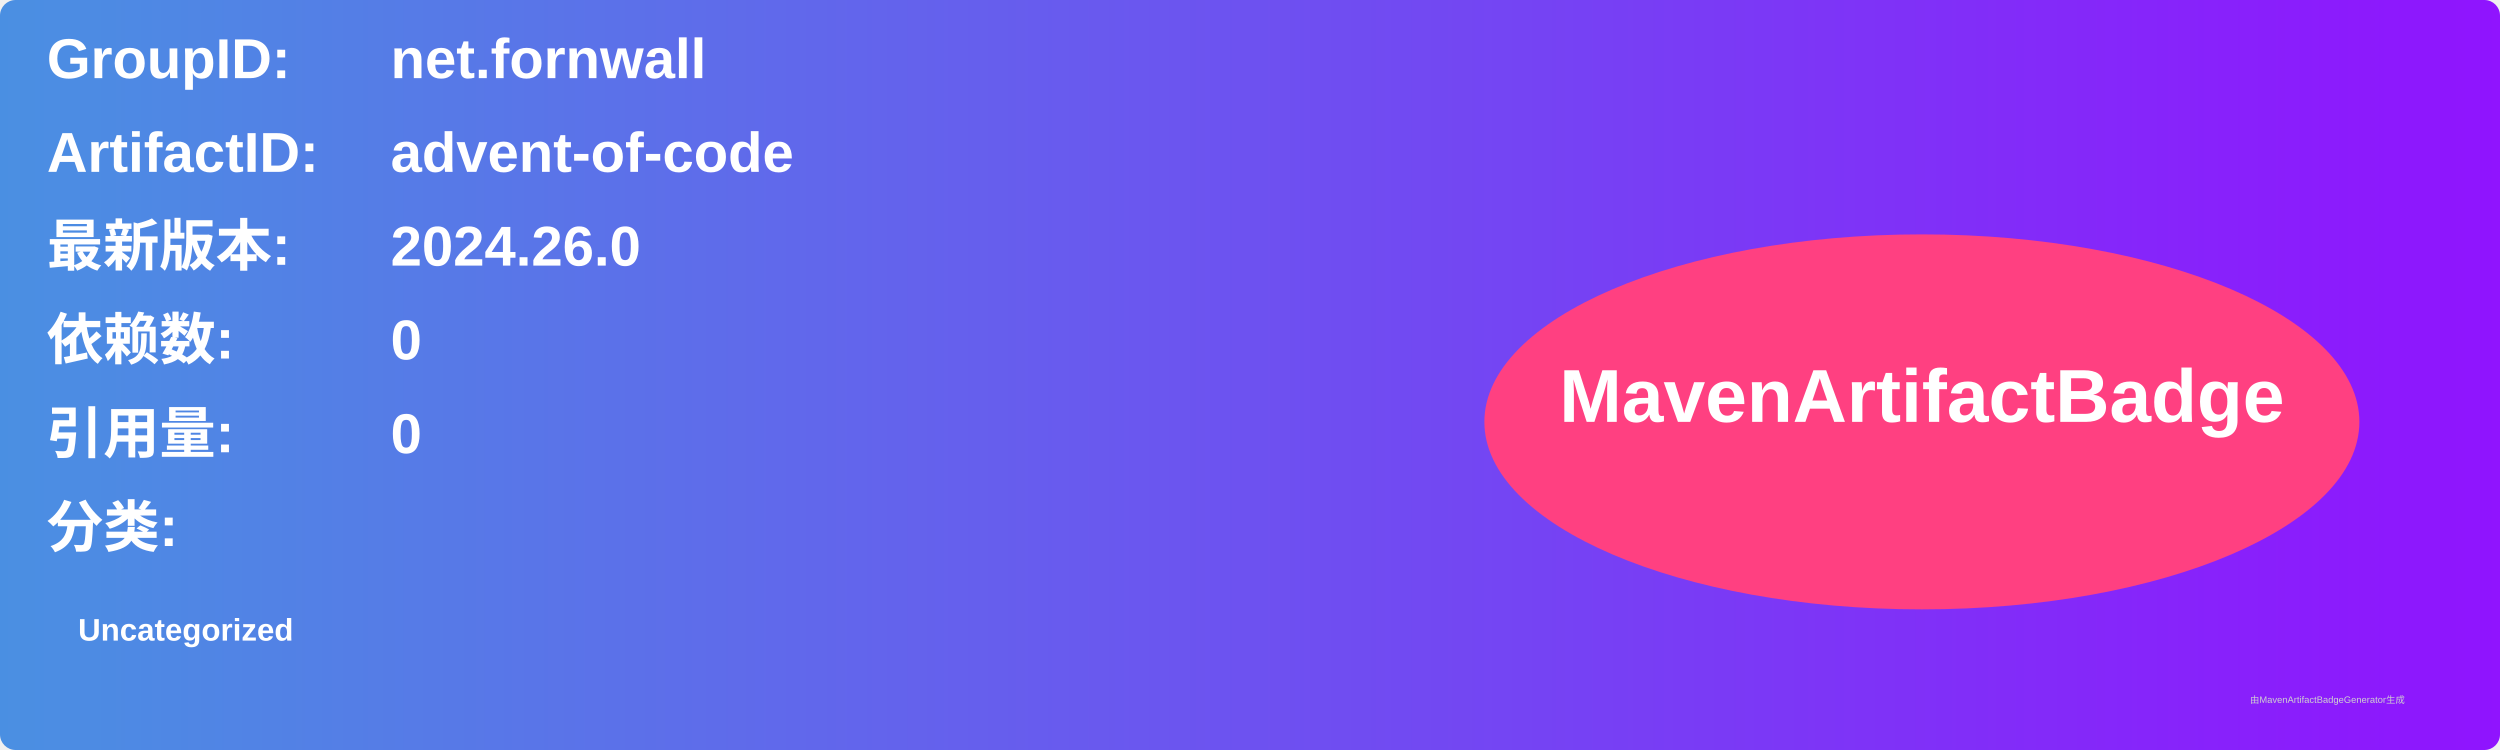
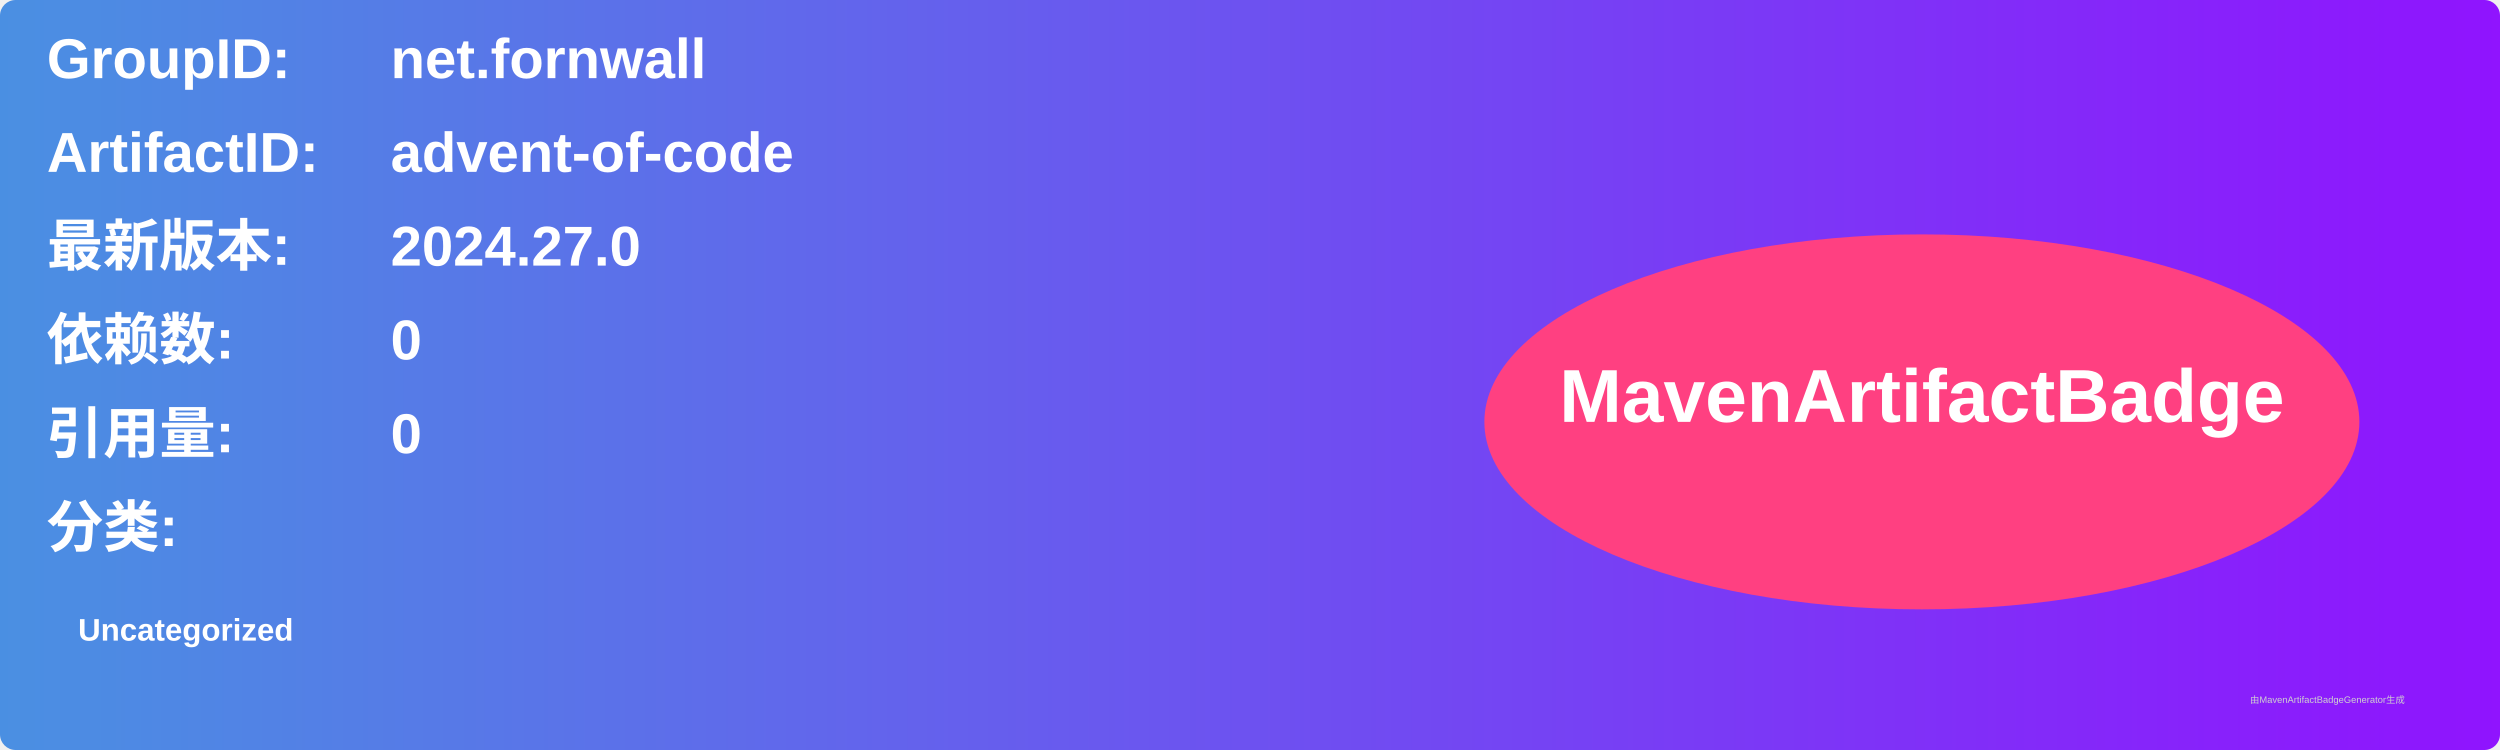
<svg xmlns="http://www.w3.org/2000/svg" width="800" height="240" viewBox="0 0 800 240">
  <linearGradient id="grad" x1="0%" y1="0%" x2="100%" y2="0%">
    <stop offset="0%" stop-color="#4a90e2" />
    <stop offset="100%" stop-color="#9013fe" />
  </linearGradient>
  <rect width="100%" height="100%" rx="5" ry="5" fill="url(#grad)" />
  <g transform="translate(15, 15)">
    <text x="0" y="10" font-family="Arial" font-size="18" fill="white" font-weight="bold" width="260">GroupID:</text>
    <text x="110" y="10" font-family="Arial" font-size="18" fill="white" font-weight="bold" width="460">net.fornwall</text>
    <text x="0" y="40" font-family="Arial" font-size="18" fill="white" font-weight="bold" width="260">ArtifactID:</text>
    <text x="110" y="40" font-family="Arial" font-size="18" fill="white" font-weight="bold" width="460">advent-of-code</text>
    <text x="0" y="70" font-family="Arial" font-size="18" fill="white" font-weight="bold">最新版本:</text>
    <text x="110" y="70" font-family="Arial" font-size="18" fill="white" font-weight="bold">
-       <tspan font-weight="bold">2024.26.0</tspan>
+       <tspan font-weight="bold">2024.27.0</tspan>
    </text>
    <text x="0" y="100" font-family="Arial" font-size="18" fill="white" font-weight="bold">依赖数: </text>
    <text x="110" y="100" font-family="Arial" font-size="18" fill="white">
      <tspan font-weight="bold">0</tspan>
    </text>
    <text x="0" y="130" font-family="Arial" font-size="18" fill="white" font-weight="bold">引用量: </text>
    <text x="110" y="130" font-family="Arial" font-size="18" fill="white">
      <tspan font-weight="bold">0</tspan>
    </text>
    <text x="0" y="160" font-family="Arial" font-size="18" fill="white" font-weight="bold">分类:</text>
    <text x="10" y="190" font-family="Arial" font-size="10" fill="white">
      <tspan font-weight="bold">Uncategorized</tspan>
    </text>
    <ellipse cx="600" cy="120" rx="140" ry="60" fill="#ff4081" />
    <text x="600" y="120" text-anchor="middle" font-family="Arial" font-size="24" fill="white" font-weight="bold">MavenArtifactBadge</text>
  </g>
  <text x="720" y="225" font-family="Arial" font-size="3" fill="#d0d0d0">由MavenArtifactBadgeGenerator生成</text>
</svg>
